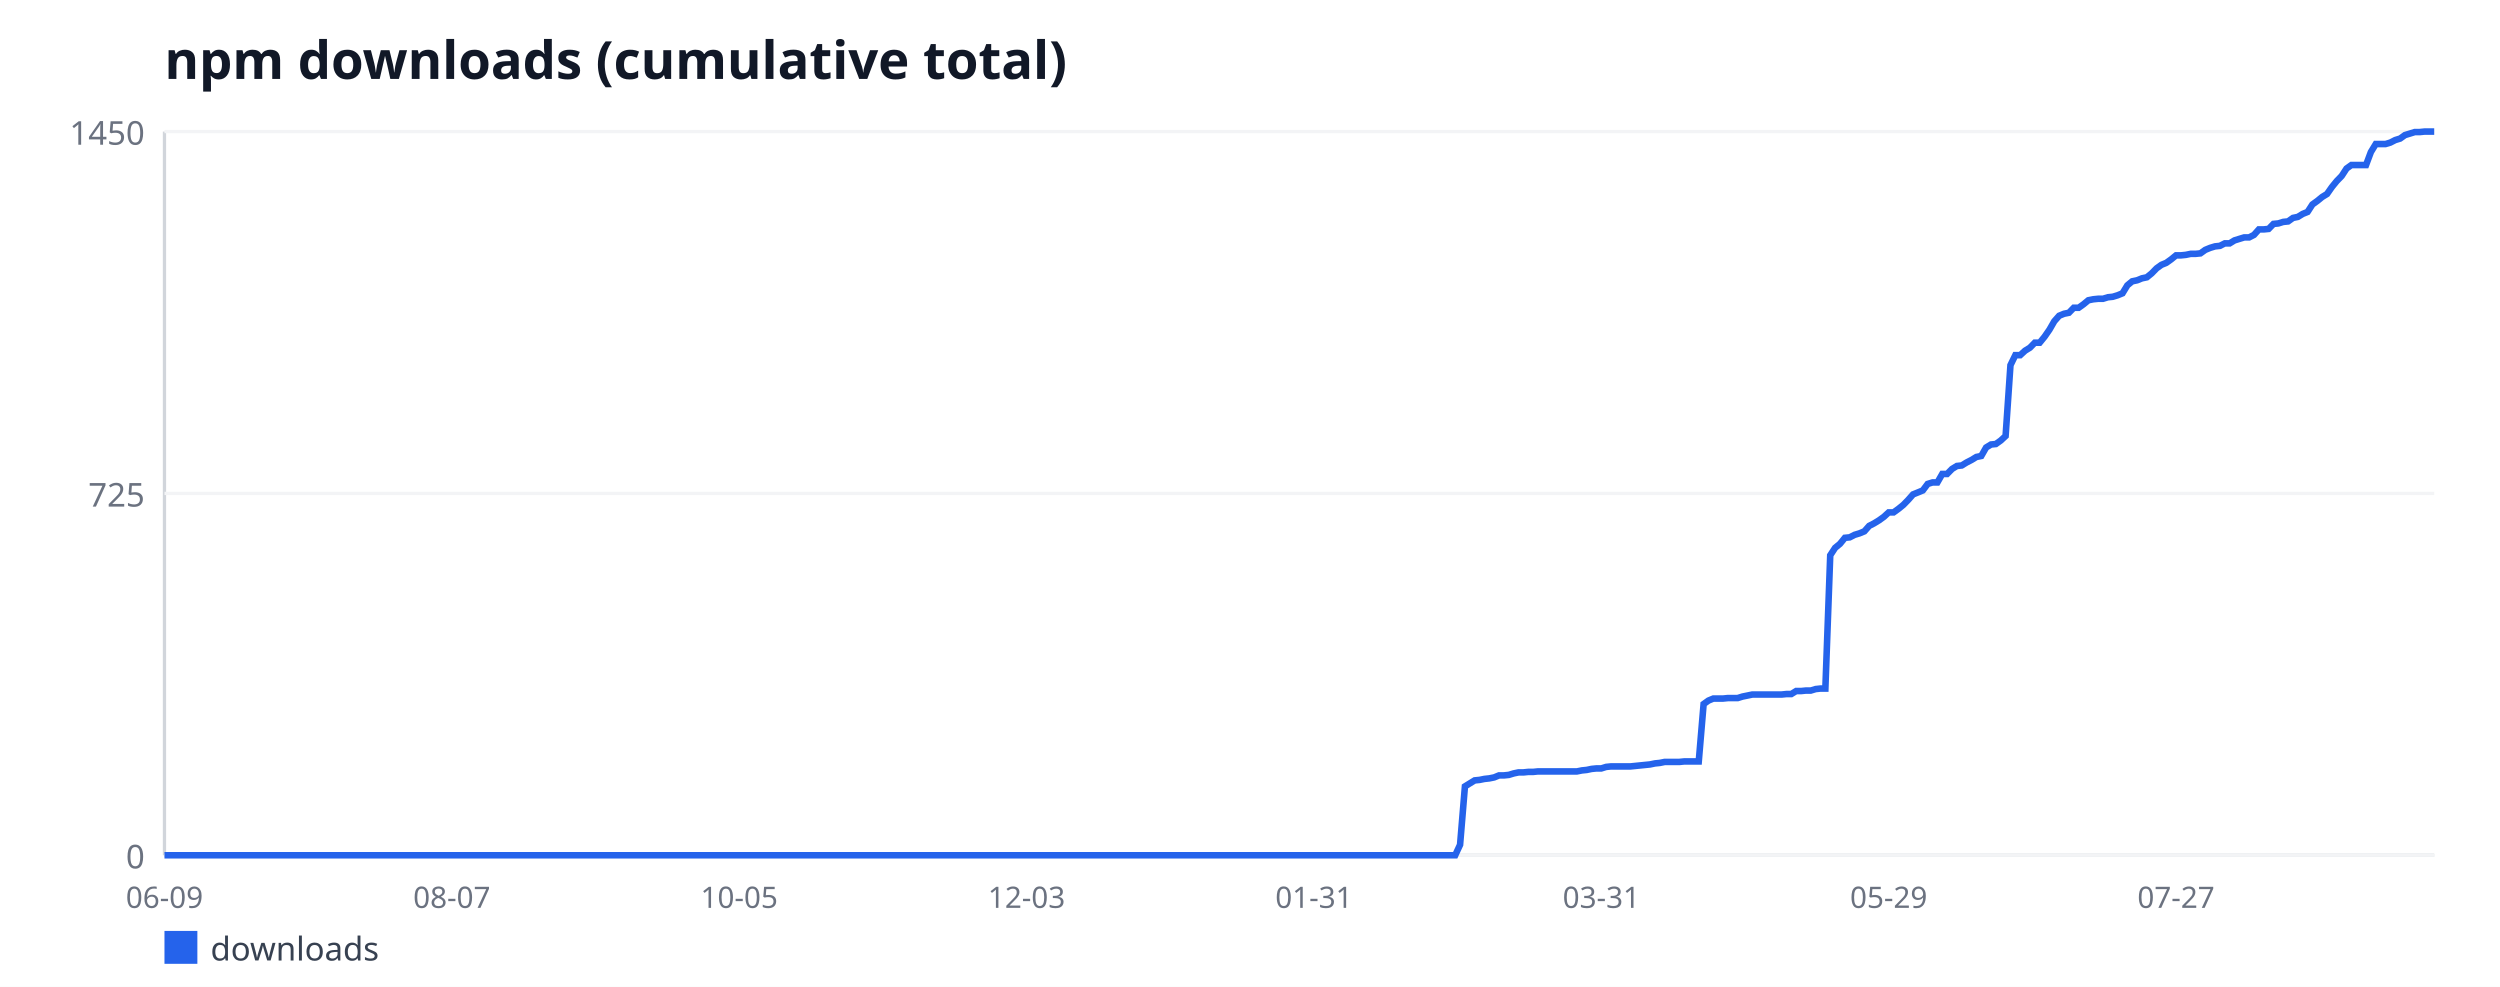
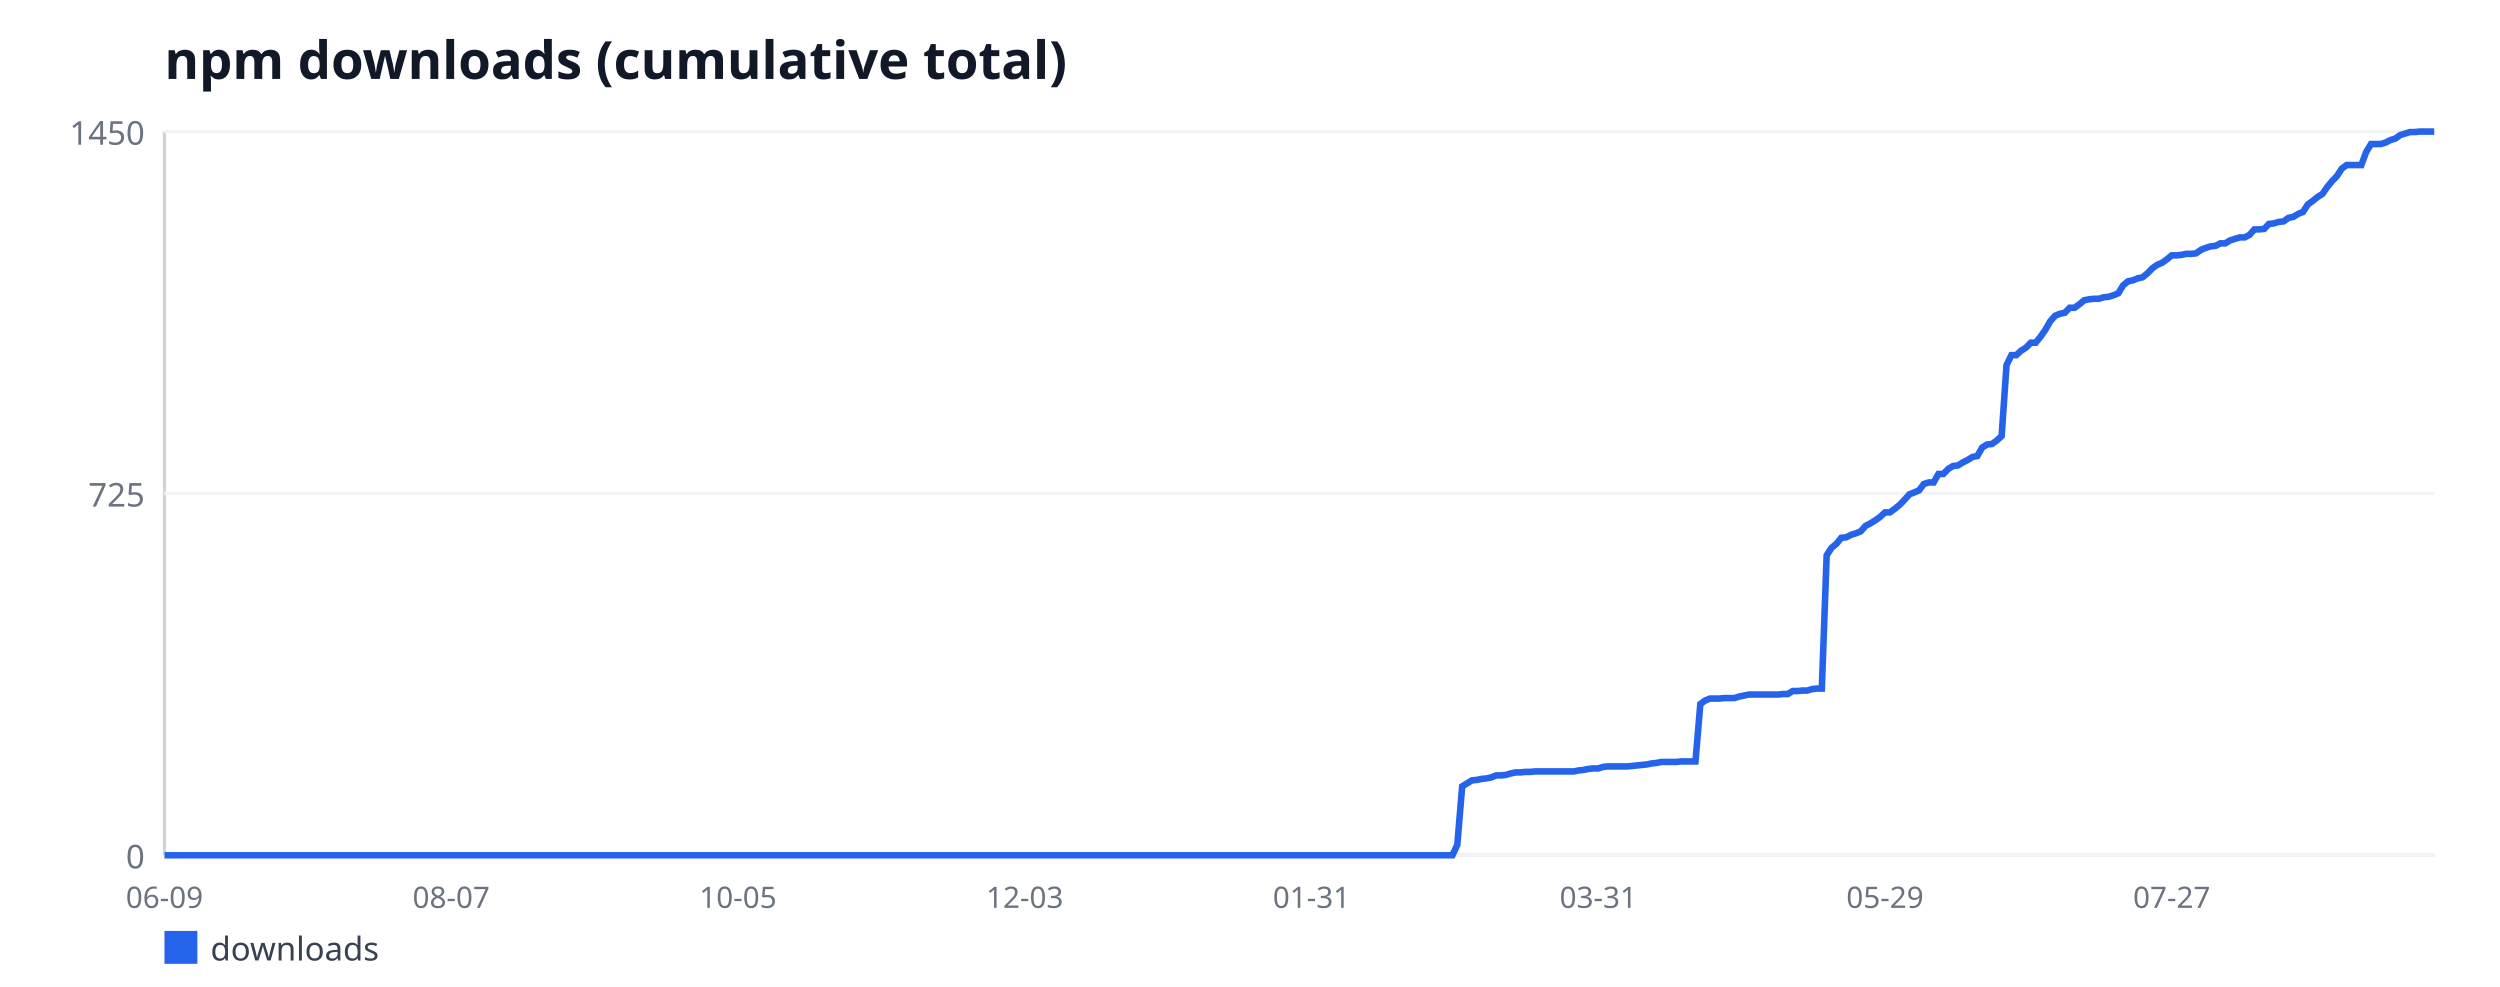
<svg xmlns="http://www.w3.org/2000/svg" width="760" height="300" viewBox="0 0 760 300" font-family="sans-serif">
  <rect width="760" height="300" fill="#ffffff" />
  <text x="50" y="24" font-size="16" font-weight="bold" fill="#111827">npm downloads (cumulative total)</text>
  <line x1="50" y1="40" x2="50" y2="260" stroke="#d1d5db" stroke-width="1" />
  <line x1="50" y1="260" x2="740" y2="260" stroke="#d1d5db" stroke-width="1" />
  <line x1="50" y1="260" x2="740" y2="260" stroke="#f3f4f6" stroke-width="1" />
  <text x="44" y="264" font-size="10" fill="#6b7280" text-anchor="end">0</text>
  <line x1="50" y1="150" x2="740" y2="150" stroke="#f3f4f6" stroke-width="1" />
  <text x="44" y="154" font-size="10" fill="#6b7280" text-anchor="end">725</text>
  <line x1="50" y1="40" x2="740" y2="40" stroke="#f3f4f6" stroke-width="1" />
  <text x="44" y="44" font-size="10" fill="#6b7280" text-anchor="end">1450</text>
  <text x="50" y="276" font-size="9" fill="#6b7280" text-anchor="middle">06-09</text>
-   <text x="137.36" y="276" font-size="9" fill="#6b7280" text-anchor="middle">08-07</text>
-   <text x="224.72" y="276" font-size="9" fill="#6b7280" text-anchor="middle">10-05</text>
-   <text x="312.08" y="276" font-size="9" fill="#6b7280" text-anchor="middle">12-03</text>
-   <text x="399.44" y="276" font-size="9" fill="#6b7280" text-anchor="middle">01-31</text>
-   <text x="486.8" y="276" font-size="9" fill="#6b7280" text-anchor="middle">03-31</text>
-   <text x="574.16" y="276" font-size="9" fill="#6b7280" text-anchor="middle">05-29</text>
-   <text x="661.52" y="276" font-size="9" fill="#6b7280" text-anchor="middle">07-27</text>
-   <polyline fill="none" stroke="#2563eb" stroke-width="2" points="50,260 51.48,260 52.96,260 54.44,260 55.92,260 57.4,260 58.88,260 60.36,260 61.85,260 63.33,260 64.81,260 66.29,260 67.77,260 69.25,260 70.73,260 72.21,260 73.69,260 75.17,260 76.65,260 78.13,260 79.61,260 81.09,260 82.58,260 84.06,260 85.54,260 87.02,260 88.5,260 89.98,260 91.46,260 92.94,260 94.42,260 95.9,260 97.38,260 98.86,260 100.34,260 101.82,260 103.3,260 104.79,260 106.27,260 107.75,260 109.23,260 110.71,260 112.19,260 113.67,260 115.15,260 116.63,260 118.11,260 119.59,260 121.07,260 122.55,260 124.03,260 125.52,260 127,260 128.48,260 129.96,260 131.44,260 132.92,260 134.4,260 135.88,260 137.36,260 138.84,260 140.32,260 141.8,260 143.28,260 144.76,260 146.24,260 147.73,260 149.21,260 150.69,260 152.17,260 153.65,260 155.13,260 156.61,260 158.09,260 159.57,260 161.05,260 162.53,260 164.01,260 165.49,260 166.97,260 168.45,260 169.94,260 171.42,260 172.9,260 174.38,260 175.86,260 177.34,260 178.82,260 180.3,260 181.78,260 183.26,260 184.74,260 186.22,260 187.7,260 189.18,260 190.67,260 192.15,260 193.63,260 195.11,260 196.59,260 198.07,260 199.55,260 201.03,260 202.51,260 203.99,260 205.47,260 206.95,260 208.43,260 209.91,260 211.39,260 212.88,260 214.36,260 215.84,260 217.32,260 218.8,260 220.28,260 221.76,260 223.24,260 224.72,260 226.2,260 227.68,260 229.16,260 230.64,260 232.12,260 233.61,260 235.09,260 236.57,260 238.05,260 239.53,260 241.01,260 242.49,260 243.97,260 245.45,260 246.93,260 248.41,260 249.89,260 251.37,260 252.85,260 254.33,260 255.82,260 257.3,260 258.78,260 260.26,260 261.74,260 263.22,260 264.7,260 266.18,260 267.66,260 269.14,260 270.62,260 272.1,260 273.58,260 275.06,260 276.55,260 278.03,260 279.51,260 280.99,260 282.47,260 283.95,260 285.43,260 286.91,260 288.39,260 289.87,260 291.35,260 292.83,260 294.31,260 295.79,260 297.27,260 298.76,260 300.24,260 301.72,260 303.2,260 304.68,260 306.16,260 307.64,260 309.12,260 310.6,260 312.08,260 313.56,260 315.04,260 316.52,260 318,260 319.48,260 320.97,260 322.45,260 323.93,260 325.41,260 326.89,260 328.37,260 329.85,260 331.33,260 332.81,260 334.29,260 335.77,260 337.25,260 338.73,260 340.21,260 341.7,260 343.18,260 344.66,260 346.14,260 347.62,260 349.1,260 350.58,260 352.06,260 353.54,260 355.02,260 356.5,260 357.98,260 359.46,260 360.94,260 362.42,260 363.91,260 365.39,260 366.87,260 368.35,260 369.83,260 371.31,260 372.79,260 374.27,260 375.75,260 377.23,260 378.71,260 380.19,260 381.67,260 383.15,260 384.64,260 386.12,260 387.6,260 389.08,260 390.56,260 392.04,260 393.52,260 395,260 396.48,260 397.96,260 399.44,260 400.92,260 402.4,260 403.88,260 405.36,260 406.85,260 408.33,260 409.81,260 411.29,260 412.77,260 414.25,260 415.73,260 417.21,260 418.69,260 420.17,260 421.65,260 423.13,260 424.61,260 426.09,260 427.58,260 429.06,260 430.54,260 432.02,260 433.5,260 434.98,260 436.46,260 437.94,260 439.42,260 440.9,260 442.38,260 443.86,256.81 445.34,239.06 446.82,238.15 448.3,237.24 449.79,237.09 451.27,236.79 452.75,236.63 454.23,236.33 455.71,235.72 457.19,235.72 458.67,235.57 460.15,235.12 461.63,234.81 463.11,234.81 464.59,234.66 466.07,234.66 467.55,234.51 469.03,234.51 470.52,234.51 472,234.51 473.48,234.51 474.96,234.51 476.44,234.51 477.92,234.51 479.4,234.51 480.88,234.21 482.36,234.06 483.84,233.75 485.32,233.6 486.8,233.6 488.28,233.14 489.76,232.99 491.24,232.99 492.73,232.99 494.21,232.99 495.69,232.99 497.17,232.84 498.65,232.69 500.13,232.54 501.61,232.39 503.09,232.08 504.57,231.93 506.05,231.63 507.53,231.63 509.01,231.63 510.49,231.63 511.97,231.48 513.45,231.48 514.94,231.48 516.42,231.48 517.9,214.03 519.38,212.97 520.86,212.36 522.34,212.36 523.82,212.36 525.3,212.21 526.78,212.21 528.26,212.21 529.74,211.75 531.22,211.45 532.7,211.14 534.18,211.14 535.67,211.14 537.15,211.14 538.63,211.14 540.11,211.14 541.59,211.14 543.07,210.99 544.55,210.99 546.03,210.08 547.51,210.08 548.99,209.93 550.47,209.93 551.95,209.48 553.43,209.32 554.91,209.32 556.39,168.81 557.88,166.54 559.36,165.32 560.84,163.5 562.32,163.35 563.8,162.59 565.28,162.14 566.76,161.53 568.24,159.86 569.72,159.1 571.2,158.19 572.68,157.13 574.16,155.77 575.64,155.77 577.12,154.7 578.61,153.49 580.09,151.97 581.57,150.3 583.05,149.7 584.53,149.09 586.01,147.12 587.49,146.66 588.97,146.66 590.45,144.08 591.93,144.08 593.41,142.57 594.89,141.66 596.37,141.5 597.85,140.59 599.33,139.83 600.82,138.92 602.3,138.62 603.78,136.04 605.26,135.13 606.74,134.98 608.22,133.92 609.7,132.55 611.18,111.01 612.66,107.97 614.14,107.97 615.62,106.61 617.1,105.7 618.58,104.18 620.06,104.18 621.55,102.36 623.03,100.23 624.51,97.66 625.99,95.99 627.47,95.38 628.95,95.08 630.43,93.56 631.91,93.56 633.39,92.5 634.87,91.28 636.35,90.98 637.83,90.83 639.31,90.83 640.79,90.37 642.27,90.22 643.76,89.77 645.24,89.16 646.72,86.73 648.2,85.52 649.68,85.21 651.16,84.61 652.64,84.3 654.12,83.09 655.6,81.57 657.08,80.51 658.56,79.9 660.04,78.84 661.52,77.63 663,77.63 664.48,77.48 665.97,77.17 667.45,77.17 668.93,77.02 670.41,75.96 671.89,75.35 673.37,74.9 674.85,74.74 676.33,73.99 677.81,73.99 679.29,73.08 680.77,72.62 682.25,72.17 683.73,72.17 685.21,71.41 686.7,69.74 688.18,69.74 689.66,69.59 691.14,68.07 692.62,67.92 694.1,67.46 695.58,67.31 697.06,66.25 698.54,65.94 700.02,65.03 701.5,64.43 702.98,62.15 704.46,61.09 705.94,59.88 707.42,58.97 708.91,56.84 710.39,55.02 711.87,53.5 713.35,51.23 714.83,50.17 716.31,50.17 717.79,50.17 719.27,50.17 720.75,46.22 722.23,43.79 723.71,43.79 725.19,43.79 726.67,43.34 728.15,42.58 729.64,42.12 731.12,41.06 732.6,40.61 734.08,40.15 735.56,40.15 737.04,40 738.52,40 740,40" />
+   <text x="137.17" y="276" font-size="9" fill="#6b7280" text-anchor="middle">08-07</text>
+   <text x="224.35" y="276" font-size="9" fill="#6b7280" text-anchor="middle">10-05</text>
+   <text x="311.52" y="276" font-size="9" fill="#6b7280" text-anchor="middle">12-03</text>
+   <text x="398.69" y="276" font-size="9" fill="#6b7280" text-anchor="middle">01-31</text>
+   <text x="485.87" y="276" font-size="9" fill="#6b7280" text-anchor="middle">03-31</text>
+   <text x="573.04" y="276" font-size="9" fill="#6b7280" text-anchor="middle">05-29</text>
+   <text x="660.21" y="276" font-size="9" fill="#6b7280" text-anchor="middle">07-27</text>
+   <polyline fill="none" stroke="#2563eb" stroke-width="2" points="50,260 51.48,260 52.96,260 54.43,260 55.91,260 57.39,260 58.87,260 60.34,260 61.82,260 63.3,260 64.78,260 66.25,260 67.73,260 69.21,260 70.69,260 72.16,260 73.64,260 75.12,260 76.6,260 78.07,260 79.55,260 81.03,260 82.51,260 83.98,260 85.46,260 86.94,260 88.42,260 89.89,260 91.37,260 92.85,260 94.33,260 95.8,260 97.28,260 98.76,260 100.24,260 101.71,260 103.19,260 104.67,260 106.15,260 107.62,260 109.1,260 110.58,260 112.06,260 113.53,260 115.01,260 116.49,260 117.97,260 119.44,260 120.92,260 122.4,260 123.88,260 125.35,260 126.83,260 128.31,260 129.79,260 131.26,260 132.74,260 134.22,260 135.7,260 137.17,260 138.65,260 140.13,260 141.61,260 143.08,260 144.56,260 146.04,260 147.52,260 148.99,260 150.47,260 151.95,260 153.43,260 154.9,260 156.38,260 157.86,260 159.34,260 160.81,260 162.29,260 163.77,260 165.25,260 166.72,260 168.2,260 169.68,260 171.16,260 172.63,260 174.11,260 175.59,260 177.07,260 178.54,260 180.02,260 181.5,260 182.98,260 184.45,260 185.93,260 187.41,260 188.89,260 190.36,260 191.84,260 193.32,260 194.8,260 196.27,260 197.75,260 199.23,260 200.71,260 202.18,260 203.66,260 205.14,260 206.62,260 208.09,260 209.57,260 211.05,260 212.53,260 214,260 215.48,260 216.96,260 218.44,260 219.91,260 221.39,260 222.87,260 224.35,260 225.82,260 227.3,260 228.78,260 230.26,260 231.73,260 233.21,260 234.69,260 236.17,260 237.64,260 239.12,260 240.6,260 242.08,260 243.55,260 245.03,260 246.51,260 247.99,260 249.46,260 250.94,260 252.42,260 253.9,260 255.37,260 256.85,260 258.33,260 259.81,260 261.28,260 262.76,260 264.24,260 265.72,260 267.19,260 268.67,260 270.15,260 271.63,260 273.1,260 274.58,260 276.06,260 277.54,260 279.01,260 280.49,260 281.97,260 283.45,260 284.93,260 286.4,260 287.88,260 289.36,260 290.84,260 292.31,260 293.79,260 295.27,260 296.75,260 298.22,260 299.7,260 301.18,260 302.66,260 304.13,260 305.61,260 307.09,260 308.57,260 310.04,260 311.52,260 313,260 314.48,260 315.95,260 317.43,260 318.91,260 320.39,260 321.86,260 323.34,260 324.82,260 326.3,260 327.77,260 329.25,260 330.73,260 332.21,260 333.68,260 335.16,260 336.64,260 338.12,260 339.59,260 341.07,260 342.55,260 344.03,260 345.5,260 346.98,260 348.46,260 349.94,260 351.41,260 352.89,260 354.37,260 355.85,260 357.32,260 358.8,260 360.28,260 361.76,260 363.23,260 364.71,260 366.19,260 367.67,260 369.14,260 370.62,260 372.1,260 373.58,260 375.05,260 376.53,260 378.01,260 379.49,260 380.96,260 382.44,260 383.92,260 385.4,260 386.87,260 388.35,260 389.83,260 391.31,260 392.78,260 394.26,260 395.74,260 397.22,260 398.69,260 400.17,260 401.65,260 403.13,260 404.6,260 406.08,260 407.56,260 409.04,260 410.51,260 411.99,260 413.47,260 414.95,260 416.42,260 417.9,260 419.38,260 420.86,260 422.33,260 423.81,260 425.29,260 426.77,260 428.24,260 429.72,260 431.2,260 432.68,260 434.15,260 435.63,260 437.11,260 438.59,260 440.06,260 441.54,260 443.02,256.81 444.5,239.06 445.97,238.15 447.45,237.24 448.93,237.09 450.41,236.79 451.88,236.63 453.36,236.33 454.84,235.72 456.32,235.72 457.79,235.57 459.27,235.12 460.75,234.81 462.23,234.81 463.7,234.66 465.18,234.66 466.66,234.51 468.14,234.51 469.61,234.51 471.09,234.51 472.57,234.51 474.05,234.51 475.52,234.51 477,234.51 478.48,234.51 479.96,234.21 481.43,234.06 482.91,233.75 484.39,233.6 485.87,233.6 487.34,233.14 488.82,232.99 490.3,232.99 491.78,232.99 493.25,232.99 494.73,232.99 496.21,232.84 497.69,232.69 499.16,232.54 500.64,232.39 502.12,232.08 503.6,231.93 505.07,231.63 506.55,231.63 508.03,231.63 509.51,231.63 510.99,231.48 512.46,231.48 513.94,231.48 515.42,231.48 516.9,214.03 518.37,212.97 519.85,212.36 521.33,212.36 522.81,212.36 524.28,212.21 525.76,212.21 527.24,212.21 528.72,211.75 530.19,211.45 531.67,211.14 533.15,211.14 534.63,211.14 536.1,211.14 537.58,211.14 539.06,211.14 540.54,211.14 542.01,210.99 543.49,210.99 544.97,210.08 546.45,210.08 547.92,209.93 549.4,209.93 550.88,209.48 552.36,209.32 553.83,209.32 555.31,168.81 556.79,166.54 558.27,165.32 559.74,163.5 561.22,163.35 562.7,162.59 564.18,162.14 565.65,161.53 567.13,159.86 568.61,159.1 570.09,158.19 571.56,157.13 573.04,155.77 574.52,155.77 576,154.7 577.47,153.49 578.95,151.97 580.43,150.3 581.91,149.7 583.38,149.09 584.86,147.12 586.34,146.66 587.82,146.66 589.29,144.08 590.77,144.08 592.25,142.57 593.73,141.66 595.2,141.5 596.68,140.59 598.16,139.83 599.64,138.92 601.11,138.62 602.59,136.04 604.07,135.13 605.55,134.98 607.02,133.92 608.5,132.55 609.98,111.01 611.46,107.97 612.93,107.97 614.41,106.61 615.89,105.7 617.37,104.18 618.84,104.18 620.32,102.36 621.8,100.23 623.28,97.66 624.75,95.99 626.23,95.38 627.71,95.08 629.19,93.56 630.66,93.56 632.14,92.5 633.62,91.28 635.1,90.98 636.57,90.83 638.05,90.83 639.53,90.37 641.01,90.22 642.48,89.77 643.96,89.16 645.44,86.73 646.92,85.52 648.39,85.21 649.87,84.61 651.35,84.3 652.83,83.09 654.3,81.57 655.78,80.51 657.26,79.9 658.74,78.84 660.21,77.63 661.69,77.63 663.17,77.48 664.65,77.17 666.12,77.17 667.6,77.02 669.08,75.96 670.56,75.35 672.03,74.9 673.51,74.74 674.99,73.99 676.47,73.99 677.94,73.08 679.42,72.62 680.9,72.17 682.38,72.17 683.85,71.41 685.33,69.74 686.81,69.74 688.29,69.59 689.76,68.07 691.24,67.92 692.72,67.46 694.2,67.31 695.67,66.25 697.15,65.94 698.63,65.03 700.11,64.43 701.58,62.15 703.06,61.09 704.54,59.88 706.02,58.97 707.49,56.84 708.97,55.02 710.45,53.5 711.93,51.23 713.4,50.17 714.88,50.17 716.36,50.17 717.84,50.17 719.31,46.22 720.79,43.79 722.27,43.79 723.75,43.79 725.22,43.34 726.7,42.58 728.18,42.12 729.66,41.06 731.13,40.61 732.61,40.15 734.09,40.15 735.57,40 737.04,40 738.52,40 740,40" />
  <rect x="50" y="283" width="10" height="10" fill="#2563eb" />
  <text x="64" y="292" font-size="10" fill="#374151">downloads</text>
</svg>
